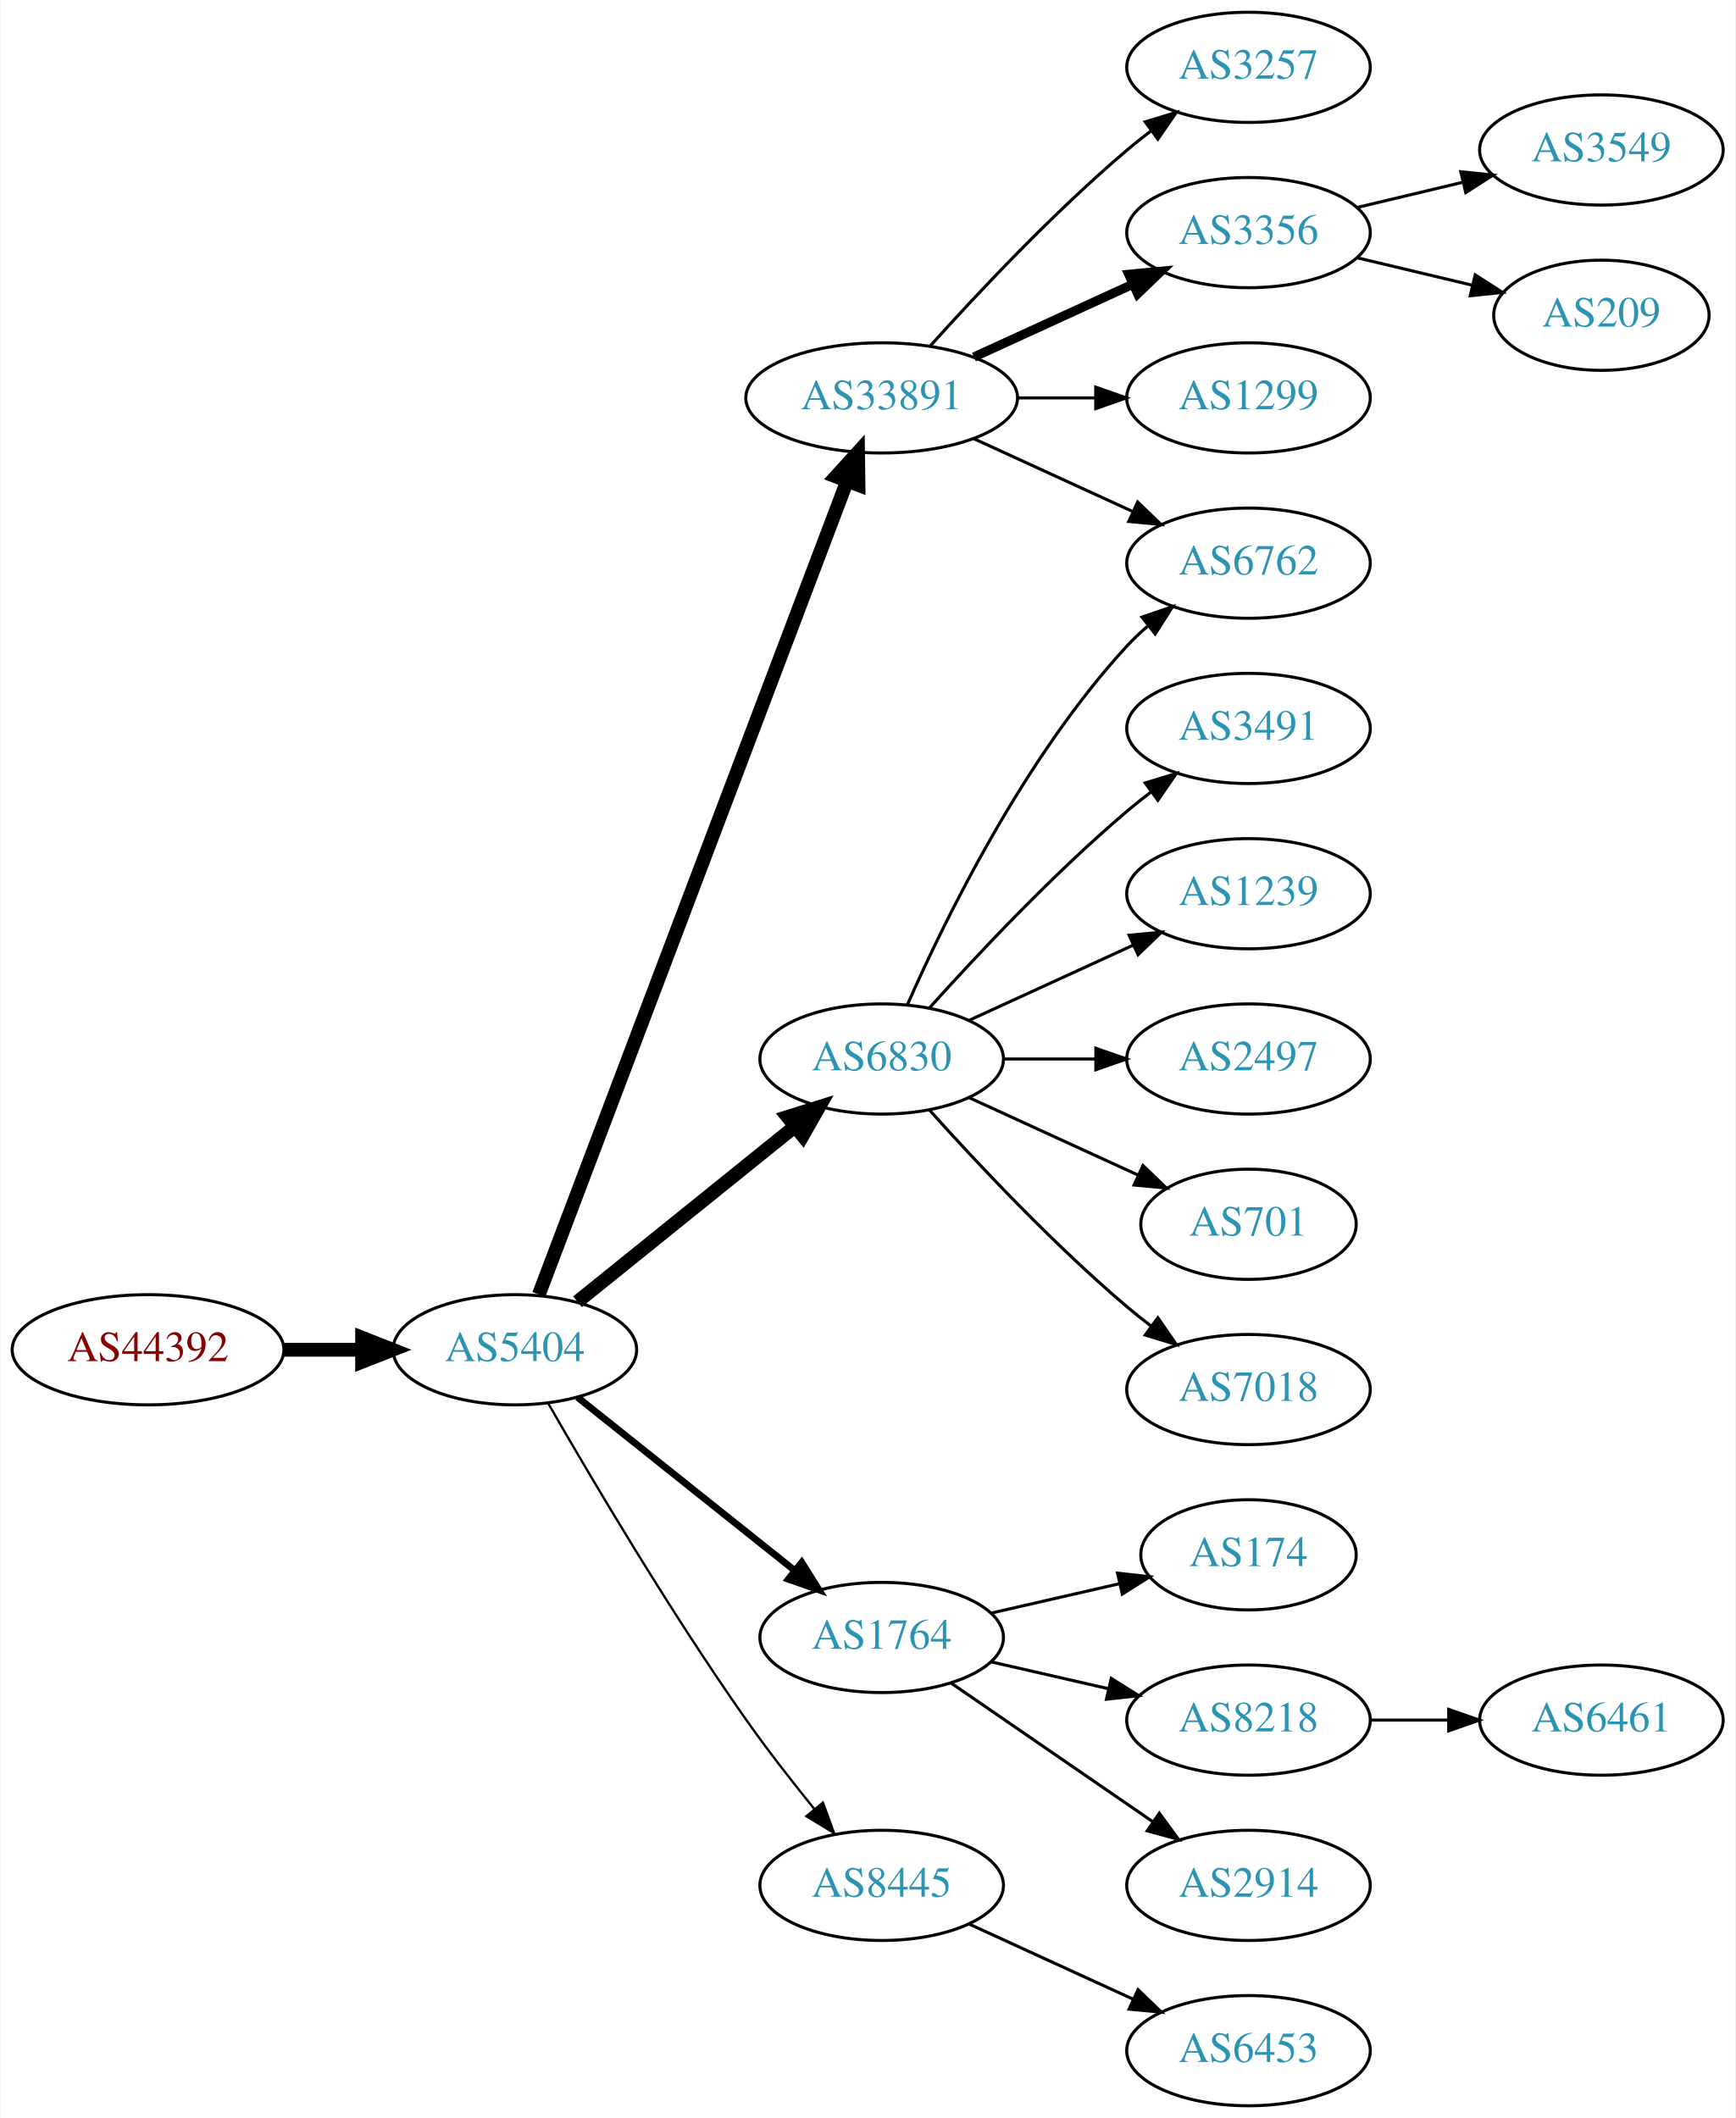
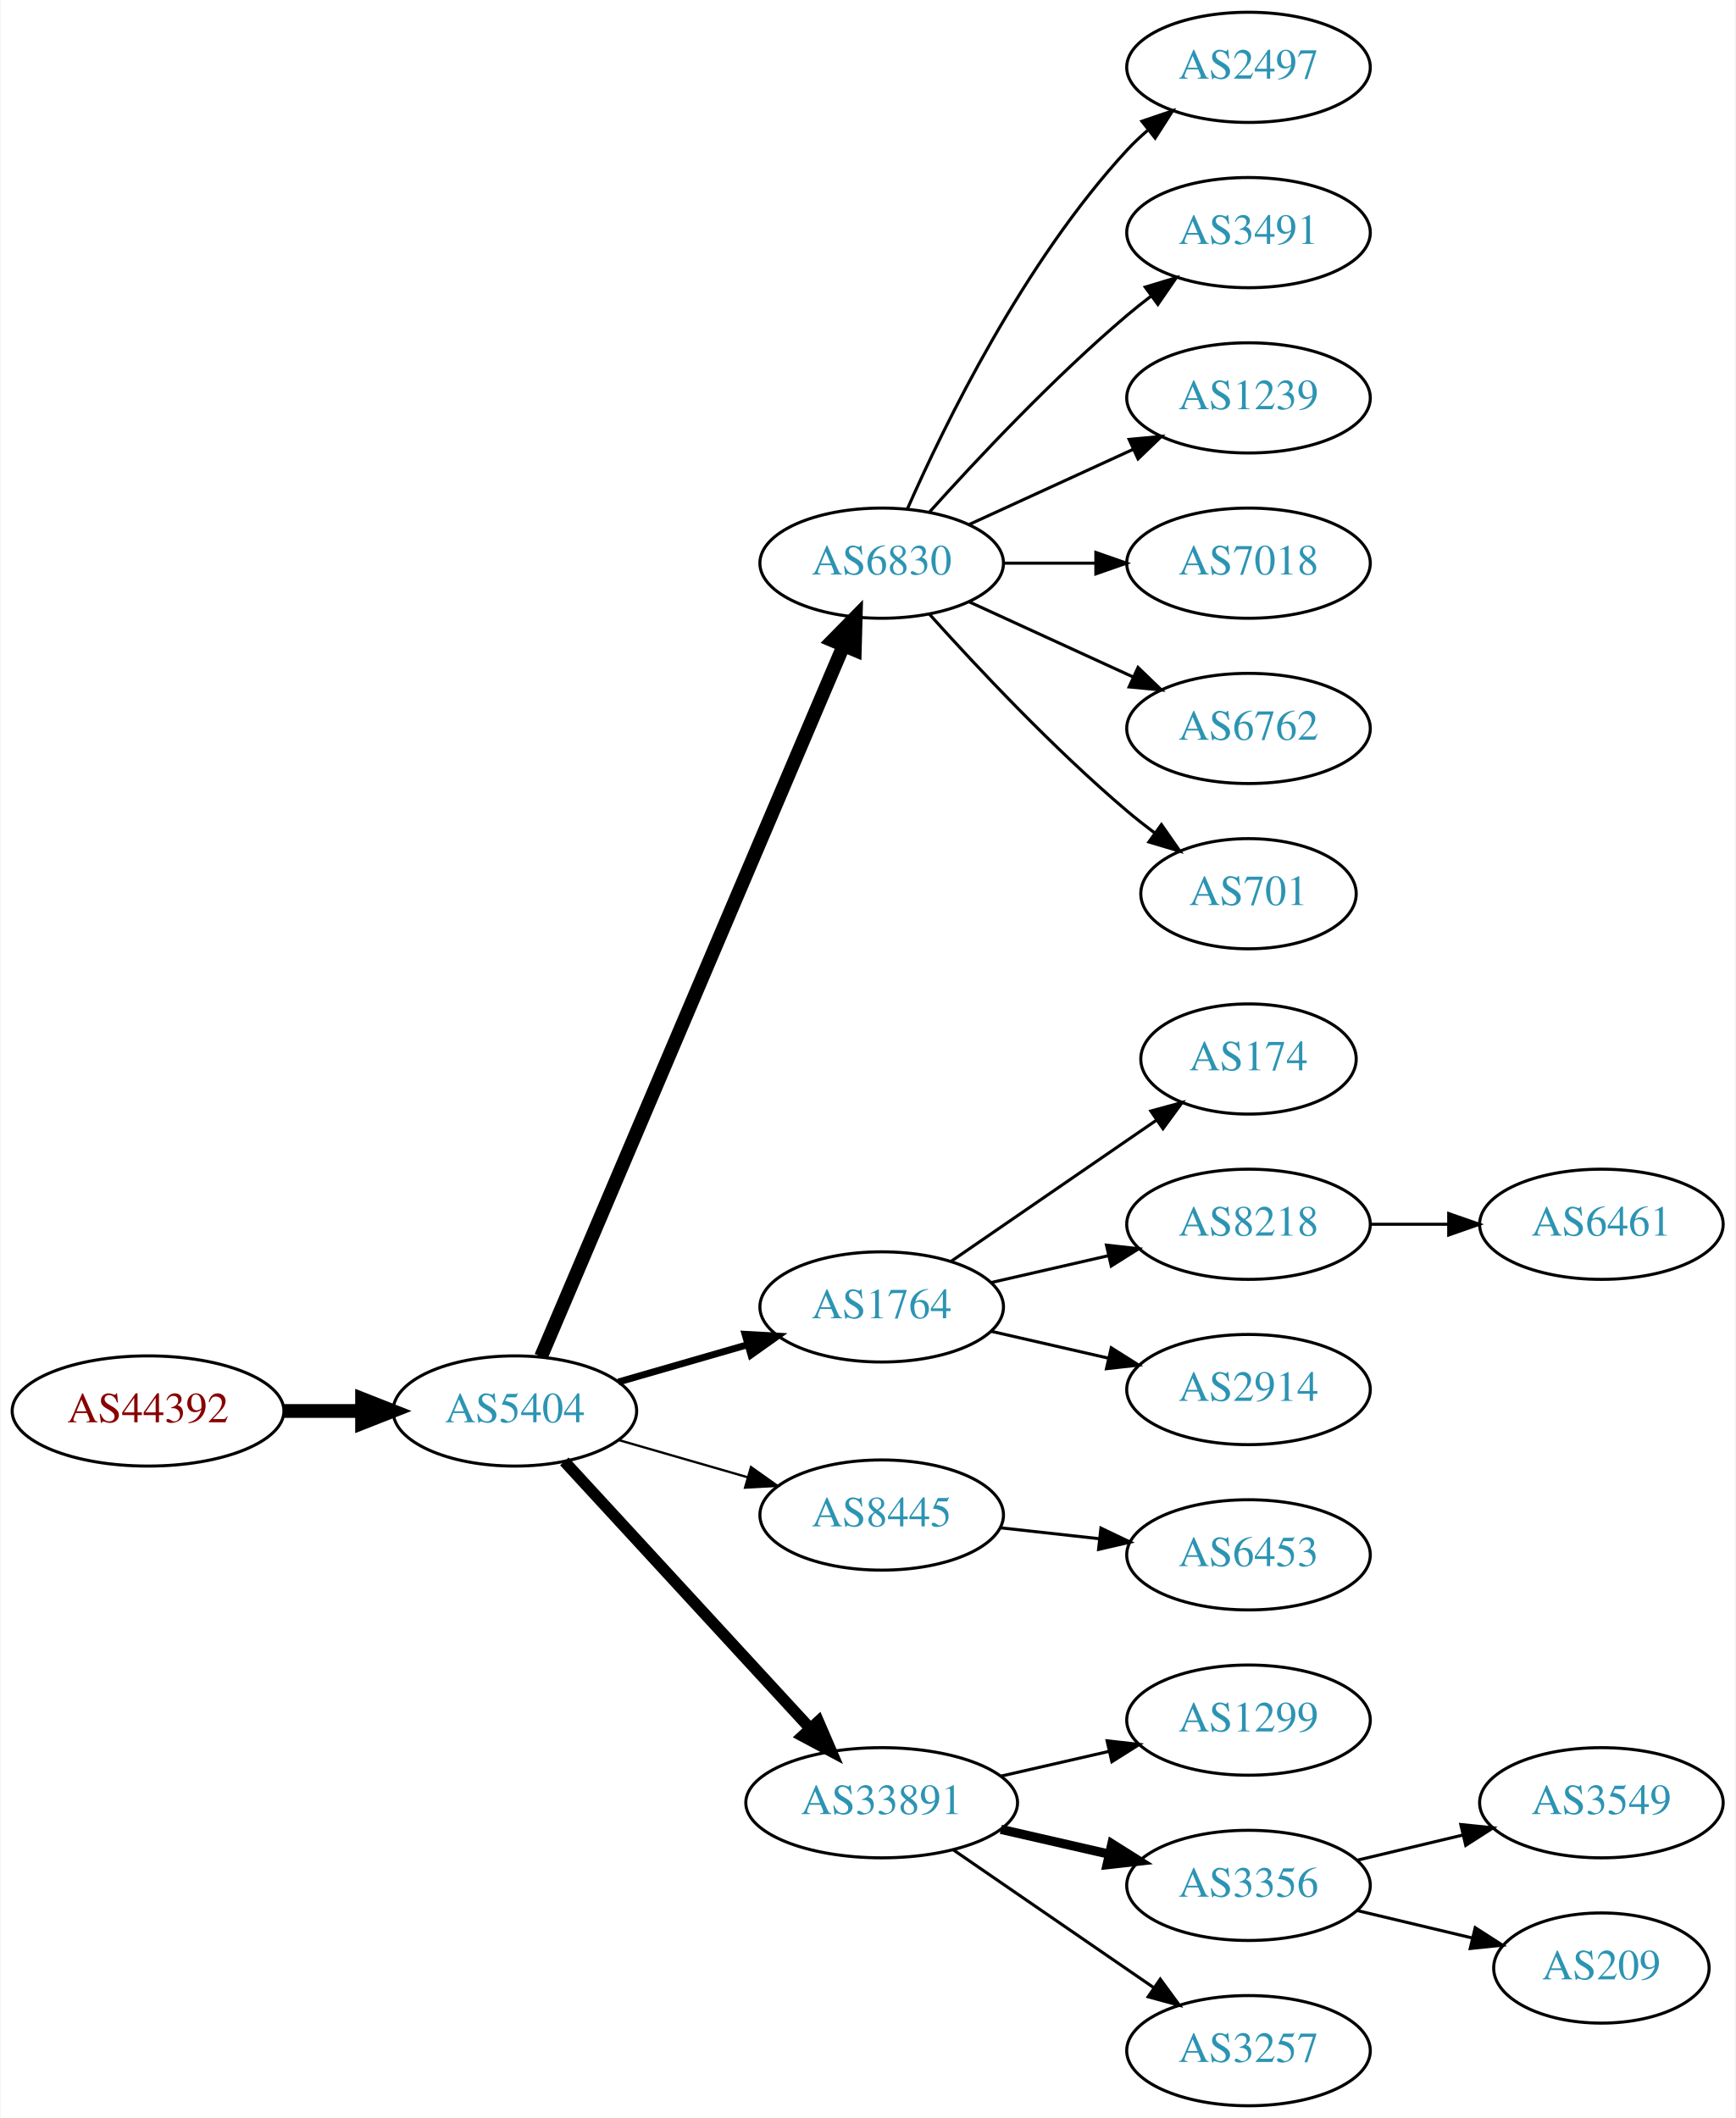
<svg xmlns="http://www.w3.org/2000/svg" xmlns:xlink="http://www.w3.org/1999/xlink" width="567pt" height="692pt" viewBox="0.00 0.00 566.66 692.00">
  <g id="graph0" class="graph" transform="scale(1 1) rotate(0) translate(4 688)">
    <polygon fill="white" stroke="none" points="-4,4 -4,-688 562.663,-688 562.663,4 -4,4" />
    <g id="node1" class="node">
      <g id="a_node1">
        <a xlink:href="/asn/44392" xlink:title="AS44392 ~ Salzburger Flughafen GmbH [AT]">
-           <ellipse fill="#ffffff" stroke="black" cx="44.196" cy="-247" rx="44.393" ry="18" />
-           <text text-anchor="middle" x="44.196" y="-243.3" font-family="Times,serif" font-size="14.00" fill="#880000">AS44392</text>
+           <ellipse fill="#ffffff" stroke="black" cx="44.196" cy="-227" rx="44.393" ry="18" />
+           <text text-anchor="middle" x="44.196" y="-223.3" font-family="Times,serif" font-size="14.00" fill="#880000">AS44392</text>
        </a>
      </g>
    </g>
    <g id="node2" class="node">
      <g id="a_node2">
        <a xlink:href="/asn/5404" xlink:title="AS5404 ~ ASN conova communications GmbH [AT]">
-           <ellipse fill="#ffffff" stroke="black" cx="164.039" cy="-247" rx="39.794" ry="18" />
-           <text text-anchor="middle" x="164.039" y="-243.3" font-family="Times,serif" font-size="14.00" fill="#2c94b3">AS5404</text>
+           <ellipse fill="#ffffff" stroke="black" cx="164.039" cy="-227" rx="39.794" ry="18" />
+           <text text-anchor="middle" x="164.039" y="-223.3" font-family="Times,serif" font-size="14.00" fill="#2c94b3">AS5404</text>
        </a>
      </g>
    </g>
    <g id="edge1" class="edge">
-       <path fill="none" stroke="black" stroke-width="4.5" d="M88.407,-247C96.72,-247 105.482,-247 113.965,-247" />
-       <polygon fill="black" stroke="black" stroke-width="4.5" points="114.123,-250.938 124.123,-247 114.123,-243.063 114.123,-250.938" />
+       <path fill="none" stroke="black" stroke-width="4.5" d="M88.407,-227C96.72,-227 105.482,-227 113.965,-227" />
+       <polygon fill="black" stroke="black" stroke-width="4.5" points="114.123,-230.938 124.123,-227 114.123,-223.063 114.123,-230.938" />
    </g>
    <g id="node3" class="node">
      <g id="a_node3">
-         <a xlink:href="/asn/33891" xlink:title="AS33891 ~ CORE-BACKBONE GMBH GLOBAL NETWORK [DE]">
-           <ellipse fill="#ffffff" stroke="black" cx="283.881" cy="-558" rx="44.393" ry="18" />
-           <text text-anchor="middle" x="283.881" y="-554.3" font-family="Times,serif" font-size="14.00" fill="#2c94b3">AS33891</text>
+         <a xlink:href="/asn/6830" xlink:title="AS6830 ~ LibertyGlobal [AT]">
+           <ellipse fill="#ffffff" stroke="black" cx="283.881" cy="-504" rx="39.794" ry="18" />
+           <text text-anchor="middle" x="283.881" y="-500.3" font-family="Times,serif" font-size="14.00" fill="#2c94b3">AS6830</text>
        </a>
      </g>
    </g>
    <g id="edge2" class="edge">
-       <path fill="none" stroke="black" stroke-width="4.5" d="M171.884,-265.065C191.66,-317.256 248.963,-468.485 272.55,-530.736" />
-       <polygon fill="black" stroke="black" stroke-width="4.5" points="268.939,-532.317 276.164,-540.273 276.303,-529.526 268.939,-532.317" />
+       <path fill="none" stroke="black" stroke-width="4.5" d="M172.589,-244.749C192.669,-291.947 247.479,-420.783 271.427,-477.077" />
+       <polygon fill="black" stroke="black" stroke-width="4.5" points="267.855,-478.738 275.393,-486.399 275.102,-475.655 267.855,-478.738" />
    </g>
    <g id="node4" class="node">
      <g id="a_node4">
-         <a xlink:href="/asn/6830" xlink:title="AS6830 ~ LibertyGlobal [AT]">
-           <ellipse fill="#ffffff" stroke="black" cx="283.881" cy="-342" rx="39.794" ry="18" />
-           <text text-anchor="middle" x="283.881" y="-338.3" font-family="Times,serif" font-size="14.00" fill="#2c94b3">AS6830</text>
+         <a xlink:href="/asn/1764" xlink:title="AS1764 ~ NEXTLAYER-AS [AT]">
+           <ellipse fill="#ffffff" stroke="black" cx="283.881" cy="-261" rx="39.794" ry="18" />
+           <text text-anchor="middle" x="283.881" y="-257.3" font-family="Times,serif" font-size="14.00" fill="#2c94b3">AS1764</text>
        </a>
      </g>
    </g>
    <g id="edge3" class="edge">
-       <path fill="none" stroke="black" stroke-width="4.5" d="M184.498,-262.687C203.859,-278.295 233.74,-302.385 255.493,-319.921" />
-       <polygon fill="black" stroke="black" stroke-width="4.5" points="253.136,-323.079 263.393,-326.289 258.079,-316.948 253.136,-323.079" />
+       <path fill="none" stroke="black" stroke-width="2.25" d="M197.864,-236.471C210.907,-240.234 226.088,-244.614 239.982,-248.623" />
+       <polygon fill="black" stroke="black" stroke-width="2.25" points="239.244,-252.053 249.823,-251.462 241.185,-245.327 239.244,-252.053" />
    </g>
    <g id="node5" class="node">
      <g id="a_node5">
-         <a xlink:href="/asn/1764" xlink:title="AS1764 ~ NEXTLAYER-AS [AT]">
-           <ellipse fill="#ffffff" stroke="black" cx="283.881" cy="-153" rx="39.794" ry="18" />
-           <text text-anchor="middle" x="283.881" y="-149.3" font-family="Times,serif" font-size="14.00" fill="#2c94b3">AS1764</text>
+         <a xlink:href="/asn/8445" xlink:title="AS8445 ~ SALZBURG-AG-AS [AT]">
+           <ellipse fill="#ffffff" stroke="black" cx="283.881" cy="-193" rx="39.794" ry="18" />
+           <text text-anchor="middle" x="283.881" y="-189.3" font-family="Times,serif" font-size="14.00" fill="#2c94b3">AS8445</text>
        </a>
      </g>
    </g>
    <g id="edge4" class="edge">
-       <path fill="none" stroke="black" stroke-width="2.25" d="M184.498,-231.478C203.859,-216.034 233.74,-192.198 255.493,-174.847" />
-       <polygon fill="black" stroke="black" stroke-width="2.25" points="257.758,-177.517 263.393,-168.545 253.393,-172.045 257.758,-177.517" />
+       <path fill="none" stroke="black" stroke-width="0.75" d="M197.864,-217.529C210.907,-213.766 226.088,-209.386 239.982,-205.377" />
+       <polygon fill="black" stroke="black" stroke-width="0.75" points="241.185,-208.673 249.823,-202.538 239.244,-201.947 241.185,-208.673" />
    </g>
    <g id="node6" class="node">
      <g id="a_node6">
-         <a xlink:href="/asn/8445" xlink:title="AS8445 ~ SALZBURG-AG-AS [AT]">
-           <ellipse fill="#ffffff" stroke="black" cx="283.881" cy="-72" rx="39.794" ry="18" />
-           <text text-anchor="middle" x="283.881" y="-68.3" font-family="Times,serif" font-size="14.00" fill="#2c94b3">AS8445</text>
+         <a xlink:href="/asn/33891" xlink:title="AS33891 ~ CORE-BACKBONE GMBH GLOBAL NETWORK [DE]">
+           <ellipse fill="#ffffff" stroke="black" cx="283.881" cy="-99" rx="44.393" ry="18" />
+           <text text-anchor="middle" x="283.881" y="-95.3" font-family="Times,serif" font-size="14.00" fill="#2c94b3">AS33891</text>
        </a>
      </g>
    </g>
    <g id="edge5" class="edge">
-       <path fill="none" stroke="black" stroke-width="0.75" d="M175.022,-229.34C188.766,-205.388 214.666,-161.514 239.685,-126 246.567,-116.231 254.627,-105.896 261.909,-96.911" />
-       <polygon fill="black" stroke="black" stroke-width="0.75" points="264.685,-99.046 268.322,-89.095 259.273,-94.606 264.685,-99.046" />
+       <path fill="none" stroke="black" stroke-width="3.75" d="M180.203,-210.528C200.597,-188.377 237.011,-148.824 260.543,-123.263" />
+       <polygon fill="black" stroke="black" stroke-width="3.75" points="263.202,-125.543 267.401,-115.815 258.052,-120.801 263.202,-125.543" />
    </g>
    <g id="node7" class="node">
      <g id="a_node7">
-         <a xlink:href="/asn/3257" xlink:title="AS3257 ~ GTT [DE]">
+         <a xlink:href="/asn/2497" xlink:title="AS2497 ~ Internet Initiative Japan Inc. [JP]">
          <ellipse fill="#ffffff" stroke="black" cx="403.724" cy="-666" rx="39.794" ry="18" />
-           <text text-anchor="middle" x="403.724" y="-662.3" font-family="Times,serif" font-size="14.00" fill="#2c94b3">AS3257</text>
+           <text text-anchor="middle" x="403.724" y="-662.3" font-family="Times,serif" font-size="14.00" fill="#2c94b3">AS2497</text>
        </a>
      </g>
    </g>
    <g id="edge6" class="edge">
-       <path fill="none" stroke="black" d="M299.814,-575.044C315.14,-592.097 340.075,-618.65 364.077,-639 366.574,-641.117 369.235,-643.232 371.946,-645.293" />
-       <polygon fill="black" stroke="black" points="369.983,-648.194 380.123,-651.266 374.112,-642.541 369.983,-648.194" />
+       <path fill="none" stroke="black" d="M292.297,-521.761C304.365,-549.183 330.337,-602.473 364.077,-639 366.108,-641.198 368.347,-643.319 370.693,-645.34" />
+       <polygon fill="black" stroke="black" points="368.905,-648.386 378.937,-651.794 373.22,-642.874 368.905,-648.386" />
    </g>
    <g id="node8" class="node">
      <g id="a_node8">
-         <a xlink:href="/asn/3356" xlink:title="AS3356 ~ Level 3 Parent, LLC [US]">
+         <a xlink:href="/asn/3491" xlink:title="AS3491 ~ PCCW Global, Inc. [US]">
          <ellipse fill="#ffffff" stroke="black" cx="403.724" cy="-612" rx="39.794" ry="18" />
-           <text text-anchor="middle" x="403.724" y="-608.3" font-family="Times,serif" font-size="14.00" fill="#2c94b3">AS3356</text>
+           <text text-anchor="middle" x="403.724" y="-608.3" font-family="Times,serif" font-size="14.00" fill="#2c94b3">AS3491</text>
        </a>
      </g>
    </g>
    <g id="edge7" class="edge">
-       <path fill="none" stroke="black" stroke-width="3" d="M314.011,-571.348C329.622,-578.502 349.02,-587.391 365.692,-595.03" />
-       <polygon fill="black" stroke="black" stroke-width="3" points="364.595,-598.378 375.144,-599.362 367.511,-592.014 364.595,-598.378" />
+       <path fill="none" stroke="black" d="M299.527,-520.725C314.828,-537.765 339.925,-564.523 364.077,-585 366.574,-587.117 369.235,-589.232 371.946,-591.293" />
+       <polygon fill="black" stroke="black" points="369.983,-594.194 380.123,-597.266 374.112,-588.541 369.983,-594.194" />
    </g>
    <g id="node9" class="node">
      <g id="a_node9">
-         <a xlink:href="/asn/6762" xlink:title="AS6762 ~ TELECOM ITALIA SPARKLE S.p.A. [IT]">
-           <ellipse fill="#ffffff" stroke="black" cx="403.724" cy="-504" rx="39.794" ry="18" />
-           <text text-anchor="middle" x="403.724" y="-500.3" font-family="Times,serif" font-size="14.00" fill="#2c94b3">AS6762</text>
+         <a xlink:href="/asn/1239" xlink:title="AS1239 ~ Sprint [US]">
+           <ellipse fill="#ffffff" stroke="black" cx="403.724" cy="-558" rx="39.794" ry="18" />
+           <text text-anchor="middle" x="403.724" y="-554.3" font-family="Times,serif" font-size="14.00" fill="#2c94b3">AS1239</text>
        </a>
      </g>
    </g>
    <g id="edge8" class="edge">
-       <path fill="none" stroke="black" d="M314.011,-544.652C329.622,-537.498 349.02,-528.609 365.692,-520.97" />
-       <polygon fill="black" stroke="black" points="367.511,-523.986 375.144,-516.638 364.595,-517.622 367.511,-523.986" />
+       <path fill="none" stroke="black" d="M312.51,-516.661C328.467,-523.973 348.738,-533.261 366.02,-541.181" />
+       <polygon fill="black" stroke="black" points="364.719,-544.435 375.268,-545.419 367.635,-538.071 364.719,-544.435" />
    </g>
    <g id="node10" class="node">
      <g id="a_node10">
-         <a xlink:href="/asn/1299" xlink:title="AS1299 ~ Telia Carrier [EU]">
-           <ellipse fill="#ffffff" stroke="black" cx="403.724" cy="-558" rx="39.794" ry="18" />
-           <text text-anchor="middle" x="403.724" y="-554.3" font-family="Times,serif" font-size="14.00" fill="#2c94b3">AS1299</text>
+         <a xlink:href="/asn/7018" xlink:title="AS7018 ~ AT&amp;T Services, Inc. [US]">
+           <ellipse fill="#ffffff" stroke="black" cx="403.724" cy="-504" rx="39.794" ry="18" />
+           <text text-anchor="middle" x="403.724" y="-500.3" font-family="Times,serif" font-size="14.00" fill="#2c94b3">AS7018</text>
        </a>
      </g>
    </g>
    <g id="edge9" class="edge">
-       <path fill="none" stroke="black" d="M328.092,-558C336.405,-558 345.168,-558 353.65,-558" />
-       <polygon fill="black" stroke="black" points="353.809,-561.5 363.809,-558 353.809,-554.5 353.809,-561.5" />
-     </g>
-     <g id="edge13" class="edge">
-       <path fill="none" stroke="black" d="M292.297,-359.761C304.365,-387.183 330.337,-440.473 364.077,-477 366.108,-479.198 368.347,-481.319 370.693,-483.34" />
-       <polygon fill="black" stroke="black" points="368.905,-486.386 378.937,-489.794 373.22,-480.874 368.905,-486.386" />
+       <path fill="none" stroke="black" d="M323.794,-504C333.347,-504 343.697,-504 353.659,-504" />
+       <polygon fill="black" stroke="black" points="353.852,-507.5 363.852,-504 353.852,-500.5 353.852,-507.5" />
    </g>
    <g id="node11" class="node">
      <g id="a_node11">
-         <a xlink:href="/asn/3491" xlink:title="AS3491 ~ PCCW Global, Inc. [US]">
+         <a xlink:href="/asn/6762" xlink:title="AS6762 ~ TELECOM ITALIA SPARKLE S.p.A. [IT]">
          <ellipse fill="#ffffff" stroke="black" cx="403.724" cy="-450" rx="39.794" ry="18" />
-           <text text-anchor="middle" x="403.724" y="-446.3" font-family="Times,serif" font-size="14.00" fill="#2c94b3">AS3491</text>
+           <text text-anchor="middle" x="403.724" y="-446.3" font-family="Times,serif" font-size="14.00" fill="#2c94b3">AS6762</text>
        </a>
      </g>
    </g>
    <g id="edge10" class="edge">
-       <path fill="none" stroke="black" d="M299.527,-358.725C314.828,-375.765 339.925,-402.523 364.077,-423 366.574,-425.117 369.235,-427.232 371.946,-429.293" />
-       <polygon fill="black" stroke="black" points="369.983,-432.194 380.123,-435.266 374.112,-426.541 369.983,-432.194" />
+       <path fill="none" stroke="black" d="M312.51,-491.339C328.467,-484.027 348.738,-474.739 366.02,-466.819" />
+       <polygon fill="black" stroke="black" points="367.635,-469.929 375.268,-462.581 364.719,-463.565 367.635,-469.929" />
    </g>
    <g id="node12" class="node">
      <g id="a_node12">
-         <a xlink:href="/asn/1239" xlink:title="AS1239 ~ Sprint [US]">
-           <ellipse fill="#ffffff" stroke="black" cx="403.724" cy="-396" rx="39.794" ry="18" />
-           <text text-anchor="middle" x="403.724" y="-392.3" font-family="Times,serif" font-size="14.00" fill="#2c94b3">AS1239</text>
+         <a xlink:href="/asn/701" xlink:title="AS701 ~ UUNET [US]">
+           <ellipse fill="#ffffff" stroke="black" cx="403.724" cy="-396" rx="35.194" ry="18" />
+           <text text-anchor="middle" x="403.724" y="-392.3" font-family="Times,serif" font-size="14.00" fill="#2c94b3">AS701</text>
        </a>
      </g>
    </g>
    <g id="edge11" class="edge">
-       <path fill="none" stroke="black" d="M312.51,-354.661C328.467,-361.973 348.738,-371.261 366.02,-379.181" />
-       <polygon fill="black" stroke="black" points="364.719,-382.435 375.268,-383.419 367.635,-376.071 364.719,-382.435" />
+       <path fill="none" stroke="black" d="M299.527,-487.275C314.828,-470.235 339.925,-443.477 364.077,-423 366.93,-420.582 369.995,-418.167 373.106,-415.831" />
+       <polygon fill="black" stroke="black" points="375.279,-418.578 381.334,-409.884 371.179,-412.905 375.279,-418.578" />
    </g>
    <g id="node13" class="node">
      <g id="a_node13">
-         <a xlink:href="/asn/2497" xlink:title="AS2497 ~ Internet Initiative Japan Inc. [JP]">
-           <ellipse fill="#ffffff" stroke="black" cx="403.724" cy="-342" rx="39.794" ry="18" />
-           <text text-anchor="middle" x="403.724" y="-338.3" font-family="Times,serif" font-size="14.00" fill="#2c94b3">AS2497</text>
+         <a xlink:href="/asn/174" xlink:title="AS174 ~ Cogent Communications [US]">
+           <ellipse fill="#ffffff" stroke="black" cx="403.724" cy="-342" rx="35.194" ry="18" />
+           <text text-anchor="middle" x="403.724" y="-338.3" font-family="Times,serif" font-size="14.00" fill="#2c94b3">AS174</text>
        </a>
      </g>
    </g>
    <g id="edge12" class="edge">
-       <path fill="none" stroke="black" d="M323.794,-342C333.347,-342 343.697,-342 353.659,-342" />
-       <polygon fill="black" stroke="black" points="353.852,-345.5 363.852,-342 353.852,-338.5 353.852,-345.5" />
+       <path fill="none" stroke="black" d="M306.495,-275.857C325.333,-288.805 352.812,-307.693 373.588,-321.973" />
+       <polygon fill="black" stroke="black" points="371.813,-325.001 382.037,-327.781 375.779,-319.232 371.813,-325.001" />
    </g>
    <g id="node14" class="node">
      <g id="a_node14">
-         <a xlink:href="/asn/701" xlink:title="AS701 ~ UUNET [US]">
-           <ellipse fill="#ffffff" stroke="black" cx="403.724" cy="-288" rx="35.194" ry="18" />
-           <text text-anchor="middle" x="403.724" y="-284.3" font-family="Times,serif" font-size="14.00" fill="#2c94b3">AS701</text>
-         </a>
-       </g>
-     </g>
-     <g id="edge14" class="edge">
-       <path fill="none" stroke="black" d="M312.51,-329.339C328.926,-321.817 349.908,-312.202 367.505,-304.139" />
-       <polygon fill="black" stroke="black" points="369.249,-307.189 376.882,-299.842 366.333,-300.826 369.249,-307.189" />
+         <a xlink:href="/asn/8218" xlink:title="AS8218 ~ legacy Neotelecoms [FR]">
+           <ellipse fill="#ffffff" stroke="black" cx="403.724" cy="-288" rx="39.794" ry="18" />
+           <text text-anchor="middle" x="403.724" y="-284.3" font-family="Times,serif" font-size="14.00" fill="#2c94b3">AS8218</text>
+         </a>
+       </g>
+     </g>
+     <g id="edge13" class="edge">
+       <path fill="none" stroke="black" d="M319.6,-268.955C331.6,-271.704 345.221,-274.825 357.914,-277.733" />
+       <polygon fill="black" stroke="black" points="357.316,-281.187 367.845,-280.009 358.88,-274.364 357.316,-281.187" />
    </g>
    <g id="node15" class="node">
      <g id="a_node15">
-         <a xlink:href="/asn/7018" xlink:title="AS7018 ~ AT&amp;T Services, Inc. [US]">
+         <a xlink:href="/asn/2914" xlink:title="AS2914 ~ NTT America, Inc. [US]">
          <ellipse fill="#ffffff" stroke="black" cx="403.724" cy="-234" rx="39.794" ry="18" />
-           <text text-anchor="middle" x="403.724" y="-230.3" font-family="Times,serif" font-size="14.00" fill="#2c94b3">AS7018</text>
-         </a>
-       </g>
-     </g>
-     <g id="edge15" class="edge">
-       <path fill="none" stroke="black" d="M299.527,-325.275C314.828,-308.235 339.925,-281.477 364.077,-261 366.574,-258.883 369.235,-256.768 371.946,-254.707" />
-       <polygon fill="black" stroke="black" points="374.112,-257.459 380.123,-248.734 369.983,-251.806 374.112,-257.459" />
+           <text text-anchor="middle" x="403.724" y="-230.3" font-family="Times,serif" font-size="14.00" fill="#2c94b3">AS2914</text>
+         </a>
+       </g>
+     </g>
+     <g id="edge14" class="edge">
+       <path fill="none" stroke="black" d="M319.6,-253.045C331.6,-250.296 345.221,-247.175 357.914,-244.267" />
+       <polygon fill="black" stroke="black" points="358.88,-247.636 367.845,-241.991 357.316,-240.813 358.88,-247.636" />
    </g>
    <g id="node16" class="node">
      <g id="a_node16">
-         <a xlink:href="/asn/174" xlink:title="AS174 ~ Cogent Communications [US]">
-           <ellipse fill="#ffffff" stroke="black" cx="403.724" cy="-180" rx="35.194" ry="18" />
-           <text text-anchor="middle" x="403.724" y="-176.3" font-family="Times,serif" font-size="14.00" fill="#2c94b3">AS174</text>
-         </a>
-       </g>
-     </g>
-     <g id="edge16" class="edge">
-       <path fill="none" stroke="black" d="M319.6,-160.955C332.693,-163.955 347.715,-167.396 361.356,-170.522" />
-       <polygon fill="black" stroke="black" points="360.934,-174.016 371.463,-172.838 362.497,-167.193 360.934,-174.016" />
+         <a xlink:href="/asn/6453" xlink:title="AS6453 ~ TATA COMMUNICATIONS (AMERICA) INC [US]">
+           <ellipse fill="#ffffff" stroke="black" cx="403.724" cy="-180" rx="39.794" ry="18" />
+           <text text-anchor="middle" x="403.724" y="-176.3" font-family="Times,serif" font-size="14.00" fill="#2c94b3">AS6453</text>
+         </a>
+       </g>
+     </g>
+     <g id="edge15" class="edge">
+       <path fill="none" stroke="black" d="M322.491,-188.851C332.802,-187.713 344.12,-186.465 354.92,-185.274" />
+       <polygon fill="black" stroke="black" points="355.511,-188.73 365.067,-184.154 354.743,-181.772 355.511,-188.73" />
    </g>
    <g id="node17" class="node">
      <g id="a_node17">
-         <a xlink:href="/asn/8218" xlink:title="AS8218 ~ legacy Neotelecoms [FR]">
+         <a xlink:href="/asn/1299" xlink:title="AS1299 ~ Telia Carrier [EU]">
          <ellipse fill="#ffffff" stroke="black" cx="403.724" cy="-126" rx="39.794" ry="18" />
-           <text text-anchor="middle" x="403.724" y="-122.3" font-family="Times,serif" font-size="14.00" fill="#2c94b3">AS8218</text>
-         </a>
-       </g>
-     </g>
-     <g id="edge17" class="edge">
-       <path fill="none" stroke="black" d="M319.6,-145.045C331.6,-142.296 345.221,-139.175 357.914,-136.267" />
-       <polygon fill="black" stroke="black" points="358.88,-139.636 367.845,-133.991 357.316,-132.813 358.88,-139.636" />
+           <text text-anchor="middle" x="403.724" y="-122.3" font-family="Times,serif" font-size="14.00" fill="#2c94b3">AS1299</text>
+         </a>
+       </g>
+     </g>
+     <g id="edge16" class="edge">
+       <path fill="none" stroke="black" d="M322.816,-107.692C334.057,-110.267 346.469,-113.111 358.092,-115.774" />
+       <polygon fill="black" stroke="black" points="357.525,-119.235 368.054,-118.057 359.088,-112.412 357.525,-119.235" />
    </g>
    <g id="node18" class="node">
      <g id="a_node18">
-         <a xlink:href="/asn/2914" xlink:title="AS2914 ~ NTT America, Inc. [US]">
+         <a xlink:href="/asn/3356" xlink:title="AS3356 ~ Level 3 Parent, LLC [US]">
          <ellipse fill="#ffffff" stroke="black" cx="403.724" cy="-72" rx="39.794" ry="18" />
-           <text text-anchor="middle" x="403.724" y="-68.3" font-family="Times,serif" font-size="14.00" fill="#2c94b3">AS2914</text>
+           <text text-anchor="middle" x="403.724" y="-68.3" font-family="Times,serif" font-size="14.00" fill="#2c94b3">AS3356</text>
+         </a>
+       </g>
+     </g>
+     <g id="edge17" class="edge">
+       <path fill="none" stroke="black" stroke-width="3" d="M322.816,-90.308C334.057,-87.733 346.469,-84.889 358.092,-82.226" />
+       <polygon fill="black" stroke="black" stroke-width="3" points="359.088,-85.588 368.054,-79.944 357.525,-78.765 359.088,-85.588" />
+     </g>
+     <g id="node19" class="node">
+       <g id="a_node19">
+         <a xlink:href="/asn/3257" xlink:title="AS3257 ~ GTT [DE]">
+           <ellipse fill="#ffffff" stroke="black" cx="403.724" cy="-18" rx="39.794" ry="18" />
+           <text text-anchor="middle" x="403.724" y="-14.3" font-family="Times,serif" font-size="14.00" fill="#2c94b3">AS3257</text>
        </a>
      </g>
    </g>
    <g id="edge18" class="edge">
-       <path fill="none" stroke="black" d="M306.495,-138.143C324.984,-125.435 351.798,-107.005 372.427,-92.825" />
-       <polygon fill="black" stroke="black" points="374.589,-95.586 380.848,-87.037 370.624,-89.817 374.589,-95.586" />
+       <path fill="none" stroke="black" d="M307.324,-83.574C325.905,-70.802 352.466,-52.545 372.846,-38.537" />
+       <polygon fill="black" stroke="black" points="374.902,-41.371 381.16,-32.822 370.936,-35.602 374.902,-41.371" />
+     </g>
+     <g id="node20" class="node">
+       <g id="a_node20">
+         <a xlink:href="/asn/6461" xlink:title="AS6461 ~ Zayo Bandwidth [US]">
+           <ellipse fill="#ffffff" stroke="black" cx="519.017" cy="-288" rx="39.794" ry="18" />
+           <text text-anchor="middle" x="519.017" y="-284.3" font-family="Times,serif" font-size="14.00" fill="#2c94b3">AS6461</text>
+         </a>
+       </g>
+     </g>
+     <g id="edge19" class="edge">
+       <path fill="none" stroke="black" d="M443.396,-288C451.599,-288 460.363,-288 468.895,-288" />
+       <polygon fill="black" stroke="black" points="469.134,-291.5 479.134,-288 469.134,-284.5 469.134,-291.5" />
+     </g>
+     <g id="node21" class="node">
+       <g id="a_node21">
+         <a xlink:href="/asn/3549" xlink:title="AS3549 ~ Level 3 Parent, LLC [US]">
+           <ellipse fill="#ffffff" stroke="black" cx="519.017" cy="-99" rx="39.794" ry="18" />
+           <text text-anchor="middle" x="519.017" y="-95.3" font-family="Times,serif" font-size="14.00" fill="#2c94b3">AS3549</text>
+         </a>
+       </g>
+     </g>
+     <g id="edge20" class="edge">
+       <path fill="none" stroke="black" d="M439.331,-80.248C450.202,-82.838 462.357,-85.735 473.799,-88.462" />
+       <polygon fill="black" stroke="black" points="473.082,-91.889 483.621,-90.803 474.705,-85.08 473.082,-91.889" />
    </g>
    <g id="node22" class="node">
      <g id="a_node22">
-         <a xlink:href="/asn/6453" xlink:title="AS6453 ~ TATA COMMUNICATIONS (AMERICA) INC [US]">
-           <ellipse fill="#ffffff" stroke="black" cx="403.724" cy="-18" rx="39.794" ry="18" />
-           <text text-anchor="middle" x="403.724" y="-14.3" font-family="Times,serif" font-size="14.00" fill="#2c94b3">AS6453</text>
-         </a>
-       </g>
-     </g>
-     <g id="edge22" class="edge">
-       <path fill="none" stroke="black" d="M312.51,-59.339C328.467,-52.027 348.738,-42.739 366.02,-34.819" />
-       <polygon fill="black" stroke="black" points="367.635,-37.929 375.268,-30.581 364.719,-31.565 367.635,-37.929" />
-     </g>
-     <g id="node19" class="node">
-       <g id="a_node19">
-         <a xlink:href="/asn/3549" xlink:title="AS3549 ~ Level 3 Parent, LLC [US]">
-           <ellipse fill="#ffffff" stroke="black" cx="519.017" cy="-639" rx="39.794" ry="18" />
-           <text text-anchor="middle" x="519.017" y="-635.3" font-family="Times,serif" font-size="14.00" fill="#2c94b3">AS3549</text>
-         </a>
-       </g>
-     </g>
-     <g id="edge19" class="edge">
-       <path fill="none" stroke="black" d="M439.331,-620.248C450.202,-622.838 462.357,-625.735 473.799,-628.462" />
-       <polygon fill="black" stroke="black" points="473.082,-631.889 483.621,-630.803 474.705,-625.08 473.082,-631.889" />
-     </g>
-     <g id="node20" class="node">
-       <g id="a_node20">
        <a xlink:href="/asn/209" xlink:title="AS209 ~ CenturyLink Communications, LLC [US]">
-           <ellipse fill="#ffffff" stroke="black" cx="519.017" cy="-585" rx="35.194" ry="18" />
-           <text text-anchor="middle" x="519.017" y="-581.3" font-family="Times,serif" font-size="14.00" fill="#2c94b3">AS209</text>
-         </a>
-       </g>
-     </g>
-     <g id="edge20" class="edge">
-       <path fill="none" stroke="black" d="M439.331,-603.752C451.125,-600.942 464.43,-597.771 476.698,-594.847" />
-       <polygon fill="black" stroke="black" points="477.787,-598.186 486.703,-592.463 476.164,-591.376 477.787,-598.186" />
-     </g>
-     <g id="node21" class="node">
-       <g id="a_node21">
-         <a xlink:href="/asn/6461" xlink:title="AS6461 ~ Zayo Bandwidth [US]">
-           <ellipse fill="#ffffff" stroke="black" cx="519.017" cy="-126" rx="39.794" ry="18" />
-           <text text-anchor="middle" x="519.017" y="-122.3" font-family="Times,serif" font-size="14.00" fill="#2c94b3">AS6461</text>
+           <ellipse fill="#ffffff" stroke="black" cx="519.017" cy="-45" rx="35.194" ry="18" />
+           <text text-anchor="middle" x="519.017" y="-41.3" font-family="Times,serif" font-size="14.00" fill="#2c94b3">AS209</text>
        </a>
      </g>
    </g>
    <g id="edge21" class="edge">
-       <path fill="none" stroke="black" d="M443.396,-126C451.599,-126 460.363,-126 468.895,-126" />
-       <polygon fill="black" stroke="black" points="469.134,-129.5 479.134,-126 469.134,-122.5 469.134,-129.5" />
+       <path fill="none" stroke="black" d="M439.331,-63.752C451.125,-60.941 464.43,-57.771 476.698,-54.847" />
+       <polygon fill="black" stroke="black" points="477.787,-58.186 486.703,-52.463 476.164,-51.377 477.787,-58.186" />
    </g>
  </g>
</svg>
